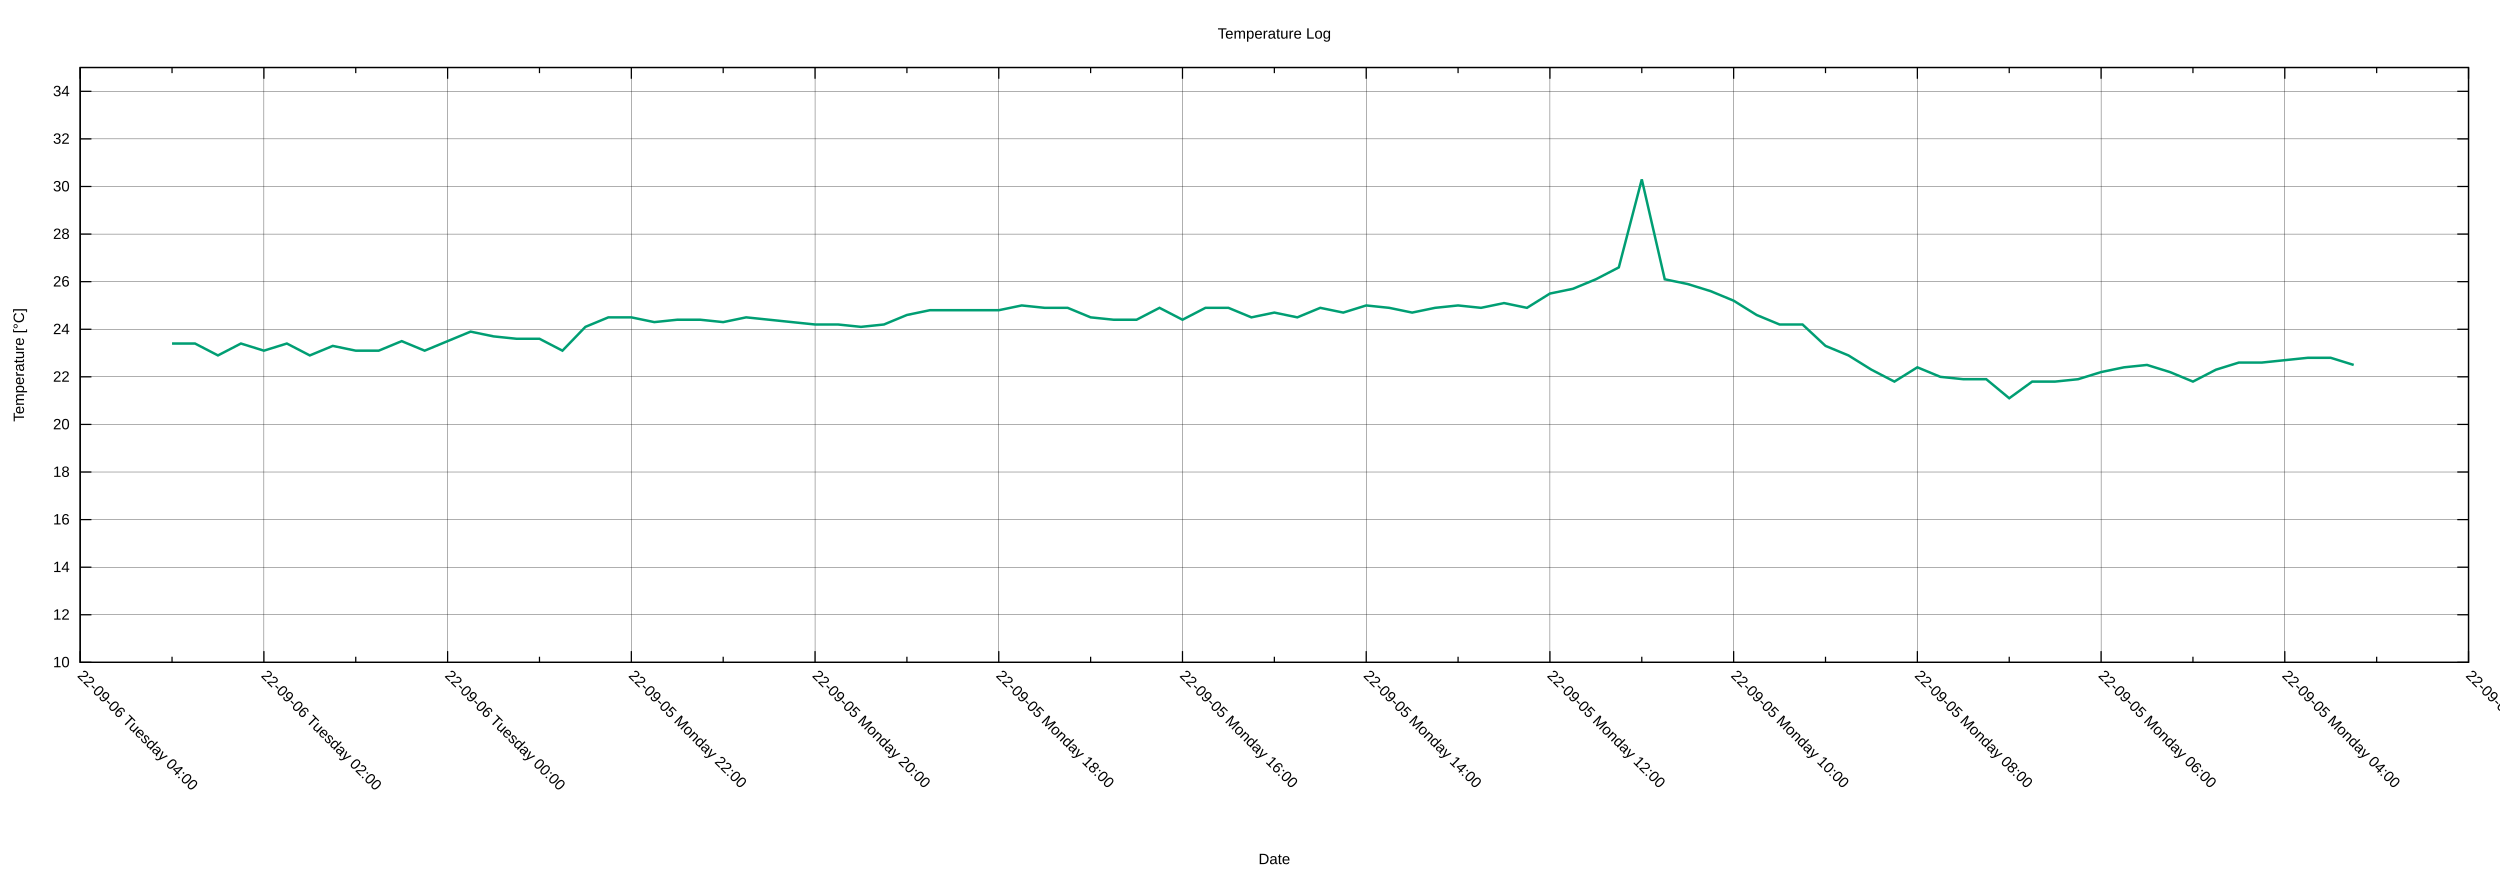
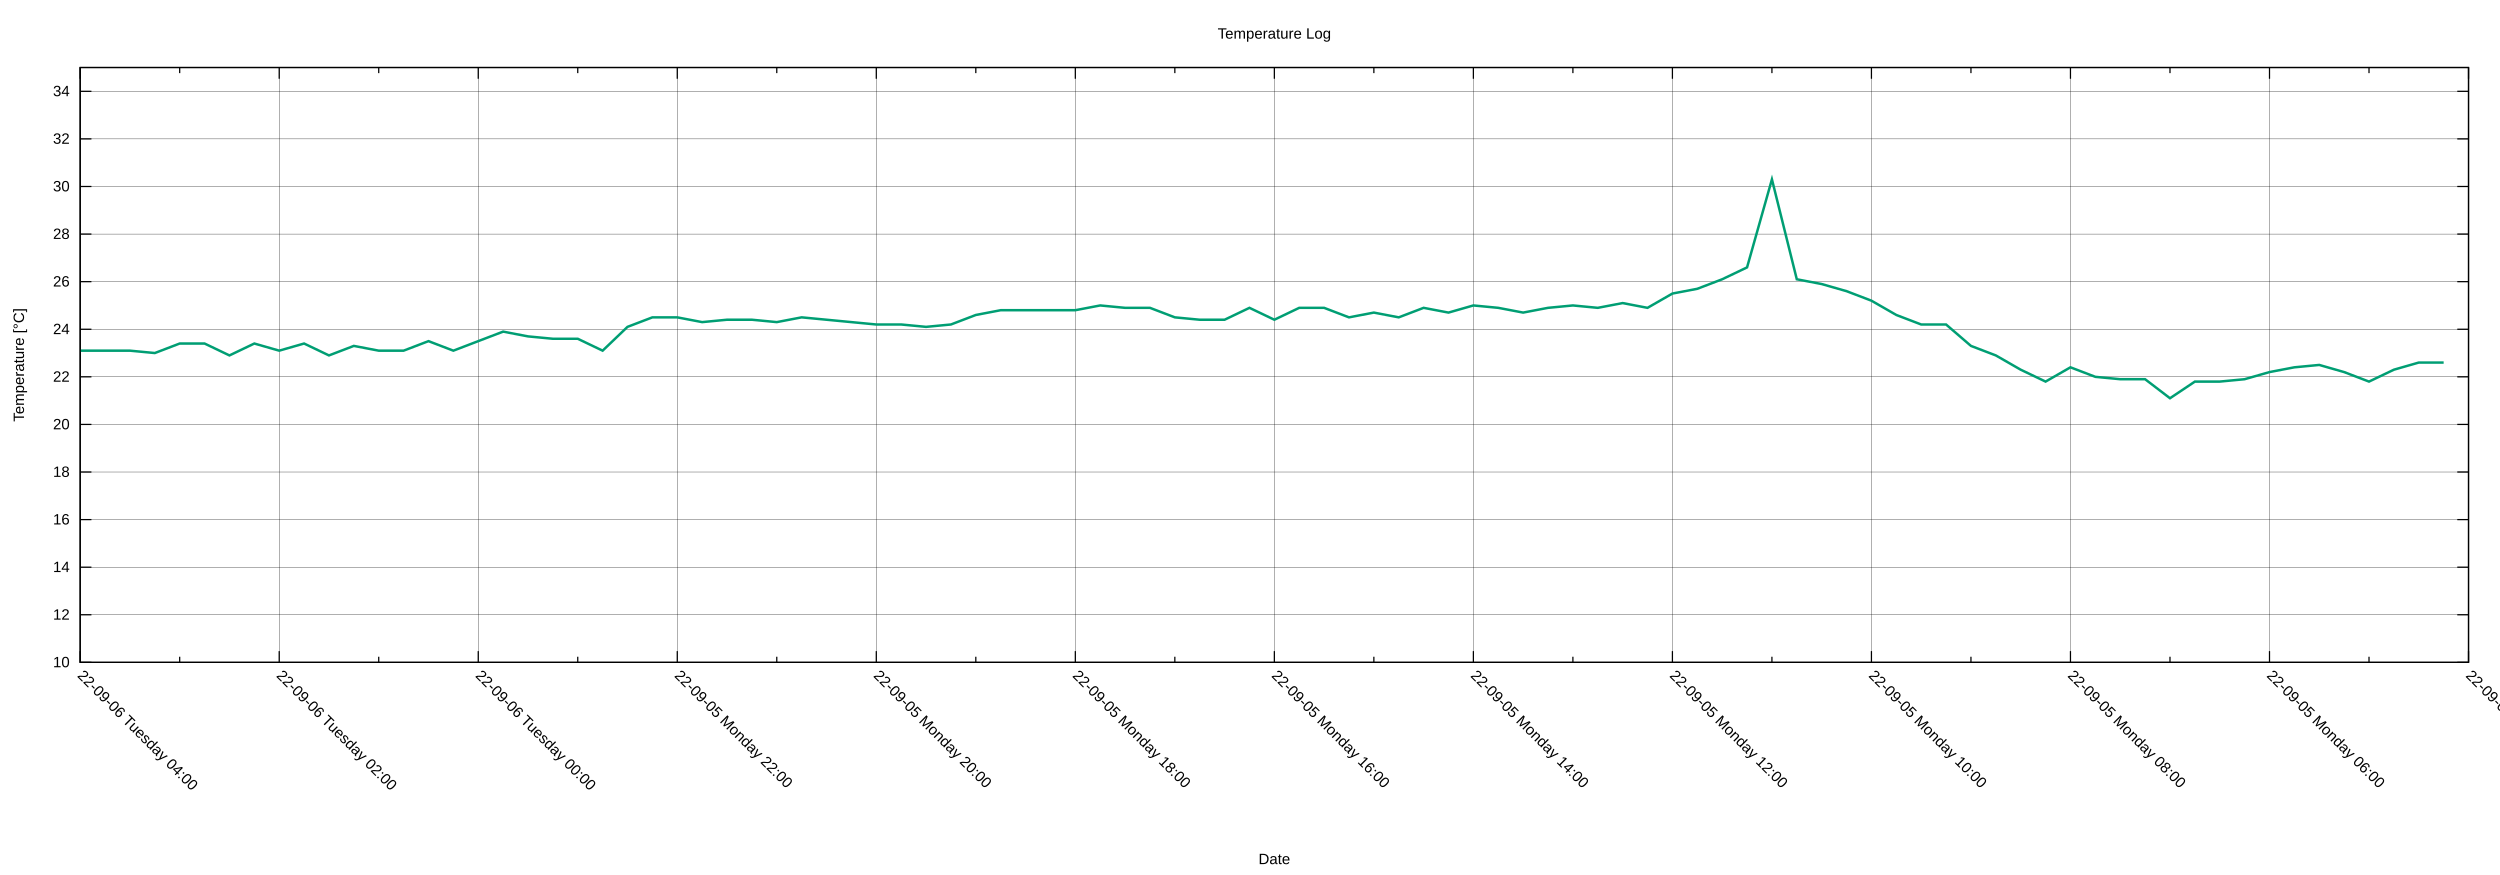
<svg xmlns="http://www.w3.org/2000/svg" xmlns:xlink="http://www.w3.org/1999/xlink" width="2000" height="700" viewBox="0 0 2000 700">
  <g id="gnuplot_canvas">
    <rect x="0" y="0" width="2000" height="700" fill="none" />
    <defs>
      <circle id="gpDot" r="0.5" stroke-width="0.5" stroke="currentColor" />
      <path id="gpPt0" stroke-width="0.222" stroke="currentColor" d="M-1,0 h2 M0,-1 v2" />
      <path id="gpPt1" stroke-width="0.222" stroke="currentColor" d="M-1,-1 L1,1 M1,-1 L-1,1" />
      <path id="gpPt2" stroke-width="0.222" stroke="currentColor" d="M-1,0 L1,0 M0,-1 L0,1 M-1,-1 L1,1 M-1,1 L1,-1" />
      <rect id="gpPt3" stroke-width="0.222" stroke="currentColor" x="-1" y="-1" width="2" height="2" />
      <rect id="gpPt4" stroke-width="0.222" stroke="currentColor" fill="currentColor" x="-1" y="-1" width="2" height="2" />
      <circle id="gpPt5" stroke-width="0.222" stroke="currentColor" cx="0" cy="0" r="1" />
      <use xlink:href="#gpPt5" id="gpPt6" fill="currentColor" stroke="none" />
      <path id="gpPt7" stroke-width="0.222" stroke="currentColor" d="M0,-1.33 L-1.33,0.67 L1.33,0.67 z" />
      <use xlink:href="#gpPt7" id="gpPt8" fill="currentColor" stroke="none" />
      <use xlink:href="#gpPt7" id="gpPt9" stroke="currentColor" transform="rotate(180)" />
      <use xlink:href="#gpPt9" id="gpPt10" fill="currentColor" stroke="none" />
      <use xlink:href="#gpPt3" id="gpPt11" stroke="currentColor" transform="rotate(45)" />
      <use xlink:href="#gpPt11" id="gpPt12" fill="currentColor" stroke="none" />
      <path id="gpPt13" stroke-width="0.222" stroke="currentColor" d="M0,1.330 L1.265,0.411 L0.782,-1.067 L-0.782,-1.076 L-1.265,0.411 z" />
      <use xlink:href="#gpPt13" id="gpPt14" fill="currentColor" stroke="none" />
      <filter id="textbox" filterUnits="objectBoundingBox" x="0" y="0" height="1" width="1">
        <feFlood flood-color="white" flood-opacity="1" result="bgnd" />
        <feComposite in="SourceGraphic" in2="bgnd" operator="atop" />
      </filter>
      <filter id="greybox" filterUnits="objectBoundingBox" x="0" y="0" height="1" width="1">
        <feFlood flood-color="lightgrey" flood-opacity="1" result="grey" />
        <feComposite in="SourceGraphic" in2="grey" operator="atop" />
      </filter>
    </defs>
    <g fill="none" color="white" stroke="currentColor" stroke-width="1.00" stroke-linecap="butt" stroke-linejoin="miter">
</g>
    <g fill="none" color="black" stroke="currentColor" stroke-width="1.00" stroke-linecap="butt" stroke-linejoin="miter">
</g>
    <g fill="none" color="black" stroke="black" stroke-width="0.25" stroke-linecap="butt" stroke-linejoin="miter">
</g>
    <g fill="none" color="black" stroke="currentColor" stroke-width="0.25" stroke-linecap="butt" stroke-linejoin="miter">
      <path stroke="black" class="gridline" d="M64.14,529.89 L1974.82,529.89  " />
    </g>
    <g fill="none" color="black" stroke="black" stroke-width="1.00" stroke-linecap="butt" stroke-linejoin="miter">
</g>
    <g fill="none" color="black" stroke="currentColor" stroke-width="1.00" stroke-linecap="butt" stroke-linejoin="miter">
      <path stroke="black" d="M64.14,529.89 L73.14,529.89 M1974.82,529.89 L1965.82,529.89  " />
      <g transform="translate(55.75,533.79)" stroke="none" fill="black" font-family="Arial" font-size="12.00" text-anchor="end">
        <text>
          <tspan font-family="Arial"> 10</tspan>
        </text>
      </g>
    </g>
    <g fill="none" color="black" stroke="currentColor" stroke-width="1.00" stroke-linecap="butt" stroke-linejoin="miter">
</g>
    <g fill="none" color="black" stroke="black" stroke-width="0.25" stroke-linecap="butt" stroke-linejoin="miter">
</g>
    <g fill="none" color="black" stroke="currentColor" stroke-width="0.25" stroke-linecap="butt" stroke-linejoin="miter">
      <path stroke="black" class="gridline" d="M64.14,491.82 L1974.82,491.82  " />
    </g>
    <g fill="none" color="black" stroke="black" stroke-width="1.00" stroke-linecap="butt" stroke-linejoin="miter">
</g>
    <g fill="none" color="black" stroke="currentColor" stroke-width="1.00" stroke-linecap="butt" stroke-linejoin="miter">
      <path stroke="black" d="M64.14,491.82 L73.14,491.82 M1974.82,491.82 L1965.82,491.82  " />
      <g transform="translate(55.75,495.72)" stroke="none" fill="black" font-family="Arial" font-size="12.00" text-anchor="end">
        <text>
          <tspan font-family="Arial"> 12</tspan>
        </text>
      </g>
    </g>
    <g fill="none" color="black" stroke="currentColor" stroke-width="1.00" stroke-linecap="butt" stroke-linejoin="miter">
</g>
    <g fill="none" color="black" stroke="black" stroke-width="0.25" stroke-linecap="butt" stroke-linejoin="miter">
</g>
    <g fill="none" color="black" stroke="currentColor" stroke-width="0.25" stroke-linecap="butt" stroke-linejoin="miter">
      <path stroke="black" class="gridline" d="M64.14,453.75 L1974.82,453.75  " />
    </g>
    <g fill="none" color="black" stroke="black" stroke-width="1.00" stroke-linecap="butt" stroke-linejoin="miter">
</g>
    <g fill="none" color="black" stroke="currentColor" stroke-width="1.00" stroke-linecap="butt" stroke-linejoin="miter">
      <path stroke="black" d="M64.14,453.75 L73.14,453.75 M1974.82,453.75 L1965.82,453.75  " />
      <g transform="translate(55.75,457.65)" stroke="none" fill="black" font-family="Arial" font-size="12.00" text-anchor="end">
        <text>
          <tspan font-family="Arial"> 14</tspan>
        </text>
      </g>
    </g>
    <g fill="none" color="black" stroke="currentColor" stroke-width="1.00" stroke-linecap="butt" stroke-linejoin="miter">
</g>
    <g fill="none" color="black" stroke="black" stroke-width="0.25" stroke-linecap="butt" stroke-linejoin="miter">
</g>
    <g fill="none" color="black" stroke="currentColor" stroke-width="0.25" stroke-linecap="butt" stroke-linejoin="miter">
      <path stroke="black" class="gridline" d="M64.14,415.68 L1974.82,415.68  " />
    </g>
    <g fill="none" color="black" stroke="black" stroke-width="1.00" stroke-linecap="butt" stroke-linejoin="miter">
</g>
    <g fill="none" color="black" stroke="currentColor" stroke-width="1.00" stroke-linecap="butt" stroke-linejoin="miter">
      <path stroke="black" d="M64.14,415.68 L73.14,415.68 M1974.82,415.68 L1965.82,415.68  " />
      <g transform="translate(55.75,419.58)" stroke="none" fill="black" font-family="Arial" font-size="12.00" text-anchor="end">
        <text>
          <tspan font-family="Arial"> 16</tspan>
        </text>
      </g>
    </g>
    <g fill="none" color="black" stroke="currentColor" stroke-width="1.00" stroke-linecap="butt" stroke-linejoin="miter">
</g>
    <g fill="none" color="black" stroke="black" stroke-width="0.25" stroke-linecap="butt" stroke-linejoin="miter">
</g>
    <g fill="none" color="black" stroke="currentColor" stroke-width="0.25" stroke-linecap="butt" stroke-linejoin="miter">
      <path stroke="black" class="gridline" d="M64.14,377.61 L1974.82,377.61  " />
    </g>
    <g fill="none" color="black" stroke="black" stroke-width="1.00" stroke-linecap="butt" stroke-linejoin="miter">
</g>
    <g fill="none" color="black" stroke="currentColor" stroke-width="1.00" stroke-linecap="butt" stroke-linejoin="miter">
      <path stroke="black" d="M64.14,377.61 L73.14,377.61 M1974.82,377.61 L1965.82,377.61  " />
      <g transform="translate(55.75,381.51)" stroke="none" fill="black" font-family="Arial" font-size="12.00" text-anchor="end">
        <text>
          <tspan font-family="Arial"> 18</tspan>
        </text>
      </g>
    </g>
    <g fill="none" color="black" stroke="currentColor" stroke-width="1.00" stroke-linecap="butt" stroke-linejoin="miter">
</g>
    <g fill="none" color="black" stroke="black" stroke-width="0.25" stroke-linecap="butt" stroke-linejoin="miter">
</g>
    <g fill="none" color="black" stroke="currentColor" stroke-width="0.25" stroke-linecap="butt" stroke-linejoin="miter">
      <path stroke="black" class="gridline" d="M64.14,339.54 L1974.82,339.54  " />
    </g>
    <g fill="none" color="black" stroke="black" stroke-width="1.00" stroke-linecap="butt" stroke-linejoin="miter">
</g>
    <g fill="none" color="black" stroke="currentColor" stroke-width="1.00" stroke-linecap="butt" stroke-linejoin="miter">
      <path stroke="black" d="M64.14,339.54 L73.14,339.54 M1974.82,339.54 L1965.82,339.54  " />
      <g transform="translate(55.75,343.44)" stroke="none" fill="black" font-family="Arial" font-size="12.00" text-anchor="end">
        <text>
          <tspan font-family="Arial"> 20</tspan>
        </text>
      </g>
    </g>
    <g fill="none" color="black" stroke="currentColor" stroke-width="1.00" stroke-linecap="butt" stroke-linejoin="miter">
</g>
    <g fill="none" color="black" stroke="black" stroke-width="0.25" stroke-linecap="butt" stroke-linejoin="miter">
</g>
    <g fill="none" color="black" stroke="currentColor" stroke-width="0.25" stroke-linecap="butt" stroke-linejoin="miter">
      <path stroke="black" class="gridline" d="M64.14,301.47 L1974.82,301.47  " />
    </g>
    <g fill="none" color="black" stroke="black" stroke-width="1.00" stroke-linecap="butt" stroke-linejoin="miter">
</g>
    <g fill="none" color="black" stroke="currentColor" stroke-width="1.00" stroke-linecap="butt" stroke-linejoin="miter">
      <path stroke="black" d="M64.14,301.47 L73.14,301.47 M1974.82,301.47 L1965.82,301.47  " />
      <g transform="translate(55.75,305.37)" stroke="none" fill="black" font-family="Arial" font-size="12.00" text-anchor="end">
        <text>
          <tspan font-family="Arial"> 22</tspan>
        </text>
      </g>
    </g>
    <g fill="none" color="black" stroke="currentColor" stroke-width="1.00" stroke-linecap="butt" stroke-linejoin="miter">
</g>
    <g fill="none" color="black" stroke="black" stroke-width="0.25" stroke-linecap="butt" stroke-linejoin="miter">
</g>
    <g fill="none" color="black" stroke="currentColor" stroke-width="0.25" stroke-linecap="butt" stroke-linejoin="miter">
      <path stroke="black" class="gridline" d="M64.14,263.40 L1974.82,263.40  " />
    </g>
    <g fill="none" color="black" stroke="black" stroke-width="1.00" stroke-linecap="butt" stroke-linejoin="miter">
</g>
    <g fill="none" color="black" stroke="currentColor" stroke-width="1.00" stroke-linecap="butt" stroke-linejoin="miter">
      <path stroke="black" d="M64.14,263.40 L73.14,263.40 M1974.82,263.40 L1965.82,263.40  " />
      <g transform="translate(55.75,267.30)" stroke="none" fill="black" font-family="Arial" font-size="12.00" text-anchor="end">
        <text>
          <tspan font-family="Arial"> 24</tspan>
        </text>
      </g>
    </g>
    <g fill="none" color="black" stroke="currentColor" stroke-width="1.00" stroke-linecap="butt" stroke-linejoin="miter">
</g>
    <g fill="none" color="black" stroke="black" stroke-width="0.25" stroke-linecap="butt" stroke-linejoin="miter">
</g>
    <g fill="none" color="black" stroke="currentColor" stroke-width="0.25" stroke-linecap="butt" stroke-linejoin="miter">
      <path stroke="black" class="gridline" d="M64.14,225.33 L1974.82,225.33  " />
    </g>
    <g fill="none" color="black" stroke="black" stroke-width="1.00" stroke-linecap="butt" stroke-linejoin="miter">
</g>
    <g fill="none" color="black" stroke="currentColor" stroke-width="1.00" stroke-linecap="butt" stroke-linejoin="miter">
      <path stroke="black" d="M64.14,225.33 L73.14,225.33 M1974.82,225.33 L1965.82,225.33  " />
      <g transform="translate(55.75,229.23)" stroke="none" fill="black" font-family="Arial" font-size="12.00" text-anchor="end">
        <text>
          <tspan font-family="Arial"> 26</tspan>
        </text>
      </g>
    </g>
    <g fill="none" color="black" stroke="currentColor" stroke-width="1.00" stroke-linecap="butt" stroke-linejoin="miter">
</g>
    <g fill="none" color="black" stroke="black" stroke-width="0.25" stroke-linecap="butt" stroke-linejoin="miter">
</g>
    <g fill="none" color="black" stroke="currentColor" stroke-width="0.25" stroke-linecap="butt" stroke-linejoin="miter">
      <path stroke="black" class="gridline" d="M64.14,187.26 L1974.82,187.26  " />
    </g>
    <g fill="none" color="black" stroke="black" stroke-width="1.00" stroke-linecap="butt" stroke-linejoin="miter">
</g>
    <g fill="none" color="black" stroke="currentColor" stroke-width="1.00" stroke-linecap="butt" stroke-linejoin="miter">
      <path stroke="black" d="M64.14,187.26 L73.14,187.26 M1974.82,187.26 L1965.82,187.26  " />
      <g transform="translate(55.75,191.16)" stroke="none" fill="black" font-family="Arial" font-size="12.00" text-anchor="end">
        <text>
          <tspan font-family="Arial"> 28</tspan>
        </text>
      </g>
    </g>
    <g fill="none" color="black" stroke="currentColor" stroke-width="1.00" stroke-linecap="butt" stroke-linejoin="miter">
</g>
    <g fill="none" color="black" stroke="black" stroke-width="0.25" stroke-linecap="butt" stroke-linejoin="miter">
</g>
    <g fill="none" color="black" stroke="currentColor" stroke-width="0.25" stroke-linecap="butt" stroke-linejoin="miter">
      <path stroke="black" class="gridline" d="M64.14,149.19 L1974.82,149.19  " />
    </g>
    <g fill="none" color="black" stroke="black" stroke-width="1.00" stroke-linecap="butt" stroke-linejoin="miter">
</g>
    <g fill="none" color="black" stroke="currentColor" stroke-width="1.00" stroke-linecap="butt" stroke-linejoin="miter">
      <path stroke="black" d="M64.14,149.19 L73.14,149.19 M1974.82,149.19 L1965.82,149.19  " />
      <g transform="translate(55.75,153.09)" stroke="none" fill="black" font-family="Arial" font-size="12.00" text-anchor="end">
        <text>
          <tspan font-family="Arial"> 30</tspan>
        </text>
      </g>
    </g>
    <g fill="none" color="black" stroke="currentColor" stroke-width="1.00" stroke-linecap="butt" stroke-linejoin="miter">
</g>
    <g fill="none" color="black" stroke="black" stroke-width="0.25" stroke-linecap="butt" stroke-linejoin="miter">
</g>
    <g fill="none" color="black" stroke="currentColor" stroke-width="0.25" stroke-linecap="butt" stroke-linejoin="miter">
      <path stroke="black" class="gridline" d="M64.14,111.12 L1974.82,111.12  " />
    </g>
    <g fill="none" color="black" stroke="black" stroke-width="1.00" stroke-linecap="butt" stroke-linejoin="miter">
</g>
    <g fill="none" color="black" stroke="currentColor" stroke-width="1.00" stroke-linecap="butt" stroke-linejoin="miter">
      <path stroke="black" d="M64.14,111.12 L73.14,111.12 M1974.82,111.12 L1965.82,111.12  " />
      <g transform="translate(55.75,115.02)" stroke="none" fill="black" font-family="Arial" font-size="12.00" text-anchor="end">
        <text>
          <tspan font-family="Arial"> 32</tspan>
        </text>
      </g>
    </g>
    <g fill="none" color="black" stroke="currentColor" stroke-width="1.00" stroke-linecap="butt" stroke-linejoin="miter">
</g>
    <g fill="none" color="black" stroke="black" stroke-width="0.25" stroke-linecap="butt" stroke-linejoin="miter">
</g>
    <g fill="none" color="black" stroke="currentColor" stroke-width="0.25" stroke-linecap="butt" stroke-linejoin="miter">
      <path stroke="black" class="gridline" d="M64.14,73.05 L1974.82,73.05  " />
    </g>
    <g fill="none" color="black" stroke="black" stroke-width="1.00" stroke-linecap="butt" stroke-linejoin="miter">
</g>
    <g fill="none" color="black" stroke="currentColor" stroke-width="1.00" stroke-linecap="butt" stroke-linejoin="miter">
      <path stroke="black" d="M64.14,73.05 L73.14,73.05 M1974.82,73.05 L1965.82,73.05  " />
      <g transform="translate(55.75,76.95)" stroke="none" fill="black" font-family="Arial" font-size="12.00" text-anchor="end">
        <text>
          <tspan font-family="Arial"> 34</tspan>
        </text>
      </g>
    </g>
    <g fill="none" color="black" stroke="currentColor" stroke-width="1.00" stroke-linecap="butt" stroke-linejoin="miter">
</g>
    <g fill="none" color="black" stroke="black" stroke-width="0.25" stroke-linecap="butt" stroke-linejoin="miter">
</g>
    <g fill="none" color="black" stroke="currentColor" stroke-width="0.25" stroke-linecap="butt" stroke-linejoin="miter">
      <path stroke="black" class="gridline" d="M1974.82,529.89 L1974.82,54.01  " />
    </g>
    <g fill="none" color="black" stroke="black" stroke-width="1.00" stroke-linecap="butt" stroke-linejoin="miter">
</g>
    <g fill="none" color="black" stroke="currentColor" stroke-width="1.00" stroke-linecap="butt" stroke-linejoin="miter">
      <path stroke="black" d="M1974.82,529.89 L1974.82,520.89 M1974.82,54.01 L1974.82,63.01  " />
      <g transform="translate(1972.06,541.04) rotate(45)" stroke="none" fill="black" font-family="Arial" font-size="12.00" text-anchor="start">
        <text>
-           <tspan font-family="Arial">22-09-05 Monday 02:00</tspan>
-         </text>
-       </g>
-     </g>
-     <g fill="none" color="black" stroke="currentColor" stroke-width="1.00" stroke-linecap="butt" stroke-linejoin="miter">
-       <path stroke="black" d="M1901.33,529.89 L1901.33,525.39 M1901.33,54.01 L1901.33,58.51  " />
-     </g>
-     <g fill="none" color="black" stroke="black" stroke-width="0.25" stroke-linecap="butt" stroke-linejoin="miter">
- </g>
-     <g fill="none" color="black" stroke="currentColor" stroke-width="0.25" stroke-linecap="butt" stroke-linejoin="miter">
-       <path stroke="black" class="gridline" d="M1827.84,529.89 L1827.84,54.01  " />
-     </g>
-     <g fill="none" color="black" stroke="black" stroke-width="1.00" stroke-linecap="butt" stroke-linejoin="miter">
- </g>
-     <g fill="none" color="black" stroke="currentColor" stroke-width="1.00" stroke-linecap="butt" stroke-linejoin="miter">
-       <path stroke="black" d="M1827.84,529.89 L1827.84,520.89 M1827.84,54.01 L1827.84,63.01  " />
-       <g transform="translate(1825.08,541.04) rotate(45)" stroke="none" fill="black" font-family="Arial" font-size="12.00" text-anchor="start">
-         <text>
          <tspan font-family="Arial">22-09-05 Monday 04:00</tspan>
        </text>
      </g>
    </g>
    <g fill="none" color="black" stroke="currentColor" stroke-width="1.00" stroke-linecap="butt" stroke-linejoin="miter">
-       <path stroke="black" d="M1754.36,529.89 L1754.36,525.39 M1754.36,54.01 L1754.36,58.51  " />
-     </g>
-     <g fill="none" color="black" stroke="black" stroke-width="0.25" stroke-linecap="butt" stroke-linejoin="miter">
- </g>
-     <g fill="none" color="black" stroke="currentColor" stroke-width="0.25" stroke-linecap="butt" stroke-linejoin="miter">
-       <path stroke="black" class="gridline" d="M1680.87,529.89 L1680.87,54.01  " />
-     </g>
-     <g fill="none" color="black" stroke="black" stroke-width="1.00" stroke-linecap="butt" stroke-linejoin="miter">
- </g>
-     <g fill="none" color="black" stroke="currentColor" stroke-width="1.00" stroke-linecap="butt" stroke-linejoin="miter">
-       <path stroke="black" d="M1680.87,529.89 L1680.87,520.89 M1680.87,54.01 L1680.87,63.01  " />
-       <g transform="translate(1678.11,541.04) rotate(45)" stroke="none" fill="black" font-family="Arial" font-size="12.00" text-anchor="start">
+       <path stroke="black" d="M1895.21,529.89 L1895.21,525.39 M1895.21,54.01 L1895.21,58.51  " />
+     </g>
+     <g fill="none" color="black" stroke="black" stroke-width="0.25" stroke-linecap="butt" stroke-linejoin="miter">
+ </g>
+     <g fill="none" color="black" stroke="currentColor" stroke-width="0.25" stroke-linecap="butt" stroke-linejoin="miter">
+       <path stroke="black" class="gridline" d="M1815.60,529.89 L1815.60,54.01  " />
+     </g>
+     <g fill="none" color="black" stroke="black" stroke-width="1.00" stroke-linecap="butt" stroke-linejoin="miter">
+ </g>
+     <g fill="none" color="black" stroke="currentColor" stroke-width="1.00" stroke-linecap="butt" stroke-linejoin="miter">
+       <path stroke="black" d="M1815.60,529.89 L1815.60,520.89 M1815.60,54.01 L1815.60,63.01  " />
+       <g transform="translate(1812.84,541.04) rotate(45)" stroke="none" fill="black" font-family="Arial" font-size="12.00" text-anchor="start">
        <text>
          <tspan font-family="Arial">22-09-05 Monday 06:00</tspan>
        </text>
      </g>
    </g>
    <g fill="none" color="black" stroke="currentColor" stroke-width="1.00" stroke-linecap="butt" stroke-linejoin="miter">
-       <path stroke="black" d="M1607.38,529.89 L1607.38,525.39 M1607.38,54.01 L1607.38,58.51  " />
-     </g>
-     <g fill="none" color="black" stroke="black" stroke-width="0.25" stroke-linecap="butt" stroke-linejoin="miter">
- </g>
-     <g fill="none" color="black" stroke="currentColor" stroke-width="0.25" stroke-linecap="butt" stroke-linejoin="miter">
-       <path stroke="black" class="gridline" d="M1533.89,529.89 L1533.89,54.01  " />
-     </g>
-     <g fill="none" color="black" stroke="black" stroke-width="1.00" stroke-linecap="butt" stroke-linejoin="miter">
- </g>
-     <g fill="none" color="black" stroke="currentColor" stroke-width="1.00" stroke-linecap="butt" stroke-linejoin="miter">
-       <path stroke="black" d="M1533.89,529.89 L1533.89,520.89 M1533.89,54.01 L1533.89,63.01  " />
-       <g transform="translate(1531.13,541.04) rotate(45)" stroke="none" fill="black" font-family="Arial" font-size="12.00" text-anchor="start">
+       <path stroke="black" d="M1735.99,529.89 L1735.99,525.39 M1735.99,54.01 L1735.99,58.51  " />
+     </g>
+     <g fill="none" color="black" stroke="black" stroke-width="0.25" stroke-linecap="butt" stroke-linejoin="miter">
+ </g>
+     <g fill="none" color="black" stroke="currentColor" stroke-width="0.25" stroke-linecap="butt" stroke-linejoin="miter">
+       <path stroke="black" class="gridline" d="M1656.37,529.89 L1656.37,54.01  " />
+     </g>
+     <g fill="none" color="black" stroke="black" stroke-width="1.00" stroke-linecap="butt" stroke-linejoin="miter">
+ </g>
+     <g fill="none" color="black" stroke="currentColor" stroke-width="1.00" stroke-linecap="butt" stroke-linejoin="miter">
+       <path stroke="black" d="M1656.37,529.89 L1656.37,520.89 M1656.37,54.01 L1656.37,63.01  " />
+       <g transform="translate(1653.61,541.04) rotate(45)" stroke="none" fill="black" font-family="Arial" font-size="12.00" text-anchor="start">
        <text>
          <tspan font-family="Arial">22-09-05 Monday 08:00</tspan>
        </text>
      </g>
    </g>
    <g fill="none" color="black" stroke="currentColor" stroke-width="1.00" stroke-linecap="butt" stroke-linejoin="miter">
-       <path stroke="black" d="M1460.41,529.89 L1460.41,525.39 M1460.41,54.01 L1460.41,58.51  " />
-     </g>
-     <g fill="none" color="black" stroke="black" stroke-width="0.25" stroke-linecap="butt" stroke-linejoin="miter">
- </g>
-     <g fill="none" color="black" stroke="currentColor" stroke-width="0.25" stroke-linecap="butt" stroke-linejoin="miter">
-       <path stroke="black" class="gridline" d="M1386.92,529.89 L1386.92,54.01  " />
-     </g>
-     <g fill="none" color="black" stroke="black" stroke-width="1.00" stroke-linecap="butt" stroke-linejoin="miter">
- </g>
-     <g fill="none" color="black" stroke="currentColor" stroke-width="1.00" stroke-linecap="butt" stroke-linejoin="miter">
-       <path stroke="black" d="M1386.92,529.89 L1386.92,520.89 M1386.92,54.01 L1386.92,63.01  " />
-       <g transform="translate(1384.16,541.04) rotate(45)" stroke="none" fill="black" font-family="Arial" font-size="12.00" text-anchor="start">
+       <path stroke="black" d="M1576.76,529.89 L1576.76,525.39 M1576.76,54.01 L1576.76,58.51  " />
+     </g>
+     <g fill="none" color="black" stroke="black" stroke-width="0.25" stroke-linecap="butt" stroke-linejoin="miter">
+ </g>
+     <g fill="none" color="black" stroke="currentColor" stroke-width="0.25" stroke-linecap="butt" stroke-linejoin="miter">
+       <path stroke="black" class="gridline" d="M1497.15,529.89 L1497.15,54.01  " />
+     </g>
+     <g fill="none" color="black" stroke="black" stroke-width="1.00" stroke-linecap="butt" stroke-linejoin="miter">
+ </g>
+     <g fill="none" color="black" stroke="currentColor" stroke-width="1.00" stroke-linecap="butt" stroke-linejoin="miter">
+       <path stroke="black" d="M1497.15,529.89 L1497.15,520.89 M1497.15,54.01 L1497.15,63.01  " />
+       <g transform="translate(1494.39,541.04) rotate(45)" stroke="none" fill="black" font-family="Arial" font-size="12.00" text-anchor="start">
        <text>
          <tspan font-family="Arial">22-09-05 Monday 10:00</tspan>
        </text>
      </g>
    </g>
    <g fill="none" color="black" stroke="currentColor" stroke-width="1.00" stroke-linecap="butt" stroke-linejoin="miter">
-       <path stroke="black" d="M1313.43,529.89 L1313.43,525.39 M1313.43,54.01 L1313.43,58.51  " />
-     </g>
-     <g fill="none" color="black" stroke="black" stroke-width="0.25" stroke-linecap="butt" stroke-linejoin="miter">
- </g>
-     <g fill="none" color="black" stroke="currentColor" stroke-width="0.25" stroke-linecap="butt" stroke-linejoin="miter">
-       <path stroke="black" class="gridline" d="M1239.94,529.89 L1239.94,54.01  " />
-     </g>
-     <g fill="none" color="black" stroke="black" stroke-width="1.00" stroke-linecap="butt" stroke-linejoin="miter">
- </g>
-     <g fill="none" color="black" stroke="currentColor" stroke-width="1.00" stroke-linecap="butt" stroke-linejoin="miter">
-       <path stroke="black" d="M1239.94,529.89 L1239.94,520.89 M1239.94,54.01 L1239.94,63.01  " />
-       <g transform="translate(1237.18,541.04) rotate(45)" stroke="none" fill="black" font-family="Arial" font-size="12.00" text-anchor="start">
+       <path stroke="black" d="M1417.54,529.89 L1417.54,525.39 M1417.54,54.01 L1417.54,58.51  " />
+     </g>
+     <g fill="none" color="black" stroke="black" stroke-width="0.25" stroke-linecap="butt" stroke-linejoin="miter">
+ </g>
+     <g fill="none" color="black" stroke="currentColor" stroke-width="0.25" stroke-linecap="butt" stroke-linejoin="miter">
+       <path stroke="black" class="gridline" d="M1337.93,529.89 L1337.93,54.01  " />
+     </g>
+     <g fill="none" color="black" stroke="black" stroke-width="1.00" stroke-linecap="butt" stroke-linejoin="miter">
+ </g>
+     <g fill="none" color="black" stroke="currentColor" stroke-width="1.00" stroke-linecap="butt" stroke-linejoin="miter">
+       <path stroke="black" d="M1337.93,529.89 L1337.93,520.89 M1337.93,54.01 L1337.93,63.01  " />
+       <g transform="translate(1335.17,541.04) rotate(45)" stroke="none" fill="black" font-family="Arial" font-size="12.00" text-anchor="start">
        <text>
          <tspan font-family="Arial">22-09-05 Monday 12:00</tspan>
        </text>
      </g>
    </g>
    <g fill="none" color="black" stroke="currentColor" stroke-width="1.00" stroke-linecap="butt" stroke-linejoin="miter">
-       <path stroke="black" d="M1166.46,529.89 L1166.46,525.39 M1166.46,54.01 L1166.46,58.51  " />
-     </g>
-     <g fill="none" color="black" stroke="black" stroke-width="0.25" stroke-linecap="butt" stroke-linejoin="miter">
- </g>
-     <g fill="none" color="black" stroke="currentColor" stroke-width="0.25" stroke-linecap="butt" stroke-linejoin="miter">
-       <path stroke="black" class="gridline" d="M1092.97,529.89 L1092.97,54.01  " />
-     </g>
-     <g fill="none" color="black" stroke="black" stroke-width="1.00" stroke-linecap="butt" stroke-linejoin="miter">
- </g>
-     <g fill="none" color="black" stroke="currentColor" stroke-width="1.00" stroke-linecap="butt" stroke-linejoin="miter">
-       <path stroke="black" d="M1092.97,529.89 L1092.97,520.89 M1092.97,54.01 L1092.97,63.01  " />
-       <g transform="translate(1090.21,541.04) rotate(45)" stroke="none" fill="black" font-family="Arial" font-size="12.00" text-anchor="start">
+       <path stroke="black" d="M1258.32,529.89 L1258.32,525.39 M1258.32,54.01 L1258.32,58.51  " />
+     </g>
+     <g fill="none" color="black" stroke="black" stroke-width="0.25" stroke-linecap="butt" stroke-linejoin="miter">
+ </g>
+     <g fill="none" color="black" stroke="currentColor" stroke-width="0.25" stroke-linecap="butt" stroke-linejoin="miter">
+       <path stroke="black" class="gridline" d="M1178.70,529.89 L1178.70,54.01  " />
+     </g>
+     <g fill="none" color="black" stroke="black" stroke-width="1.00" stroke-linecap="butt" stroke-linejoin="miter">
+ </g>
+     <g fill="none" color="black" stroke="currentColor" stroke-width="1.00" stroke-linecap="butt" stroke-linejoin="miter">
+       <path stroke="black" d="M1178.70,529.89 L1178.70,520.89 M1178.70,54.01 L1178.70,63.01  " />
+       <g transform="translate(1175.94,541.04) rotate(45)" stroke="none" fill="black" font-family="Arial" font-size="12.00" text-anchor="start">
        <text>
          <tspan font-family="Arial">22-09-05 Monday 14:00</tspan>
        </text>
      </g>
    </g>
    <g fill="none" color="black" stroke="currentColor" stroke-width="1.00" stroke-linecap="butt" stroke-linejoin="miter">
-       <path stroke="black" d="M1019.48,529.89 L1019.48,525.39 M1019.48,54.01 L1019.48,58.51  " />
-     </g>
-     <g fill="none" color="black" stroke="black" stroke-width="0.25" stroke-linecap="butt" stroke-linejoin="miter">
- </g>
-     <g fill="none" color="black" stroke="currentColor" stroke-width="0.25" stroke-linecap="butt" stroke-linejoin="miter">
-       <path stroke="black" class="gridline" d="M945.99,529.89 L945.99,54.01  " />
-     </g>
-     <g fill="none" color="black" stroke="black" stroke-width="1.00" stroke-linecap="butt" stroke-linejoin="miter">
- </g>
-     <g fill="none" color="black" stroke="currentColor" stroke-width="1.00" stroke-linecap="butt" stroke-linejoin="miter">
-       <path stroke="black" d="M945.99,529.89 L945.99,520.89 M945.99,54.01 L945.99,63.01  " />
-       <g transform="translate(943.23,541.04) rotate(45)" stroke="none" fill="black" font-family="Arial" font-size="12.00" text-anchor="start">
+       <path stroke="black" d="M1099.09,529.89 L1099.09,525.39 M1099.09,54.01 L1099.09,58.51  " />
+     </g>
+     <g fill="none" color="black" stroke="black" stroke-width="0.25" stroke-linecap="butt" stroke-linejoin="miter">
+ </g>
+     <g fill="none" color="black" stroke="currentColor" stroke-width="0.25" stroke-linecap="butt" stroke-linejoin="miter">
+       <path stroke="black" class="gridline" d="M1019.48,529.89 L1019.48,54.01  " />
+     </g>
+     <g fill="none" color="black" stroke="black" stroke-width="1.00" stroke-linecap="butt" stroke-linejoin="miter">
+ </g>
+     <g fill="none" color="black" stroke="currentColor" stroke-width="1.00" stroke-linecap="butt" stroke-linejoin="miter">
+       <path stroke="black" d="M1019.48,529.89 L1019.48,520.89 M1019.48,54.01 L1019.48,63.01  " />
+       <g transform="translate(1016.72,541.04) rotate(45)" stroke="none" fill="black" font-family="Arial" font-size="12.00" text-anchor="start">
        <text>
          <tspan font-family="Arial">22-09-05 Monday 16:00</tspan>
        </text>
      </g>
    </g>
    <g fill="none" color="black" stroke="currentColor" stroke-width="1.00" stroke-linecap="butt" stroke-linejoin="miter">
-       <path stroke="black" d="M872.50,529.89 L872.50,525.39 M872.50,54.01 L872.50,58.51  " />
-     </g>
-     <g fill="none" color="black" stroke="black" stroke-width="0.25" stroke-linecap="butt" stroke-linejoin="miter">
- </g>
-     <g fill="none" color="black" stroke="currentColor" stroke-width="0.25" stroke-linecap="butt" stroke-linejoin="miter">
-       <path stroke="black" class="gridline" d="M799.02,529.89 L799.02,54.01  " />
-     </g>
-     <g fill="none" color="black" stroke="black" stroke-width="1.00" stroke-linecap="butt" stroke-linejoin="miter">
- </g>
-     <g fill="none" color="black" stroke="currentColor" stroke-width="1.00" stroke-linecap="butt" stroke-linejoin="miter">
-       <path stroke="black" d="M799.02,529.89 L799.02,520.89 M799.02,54.01 L799.02,63.01  " />
-       <g transform="translate(796.26,541.04) rotate(45)" stroke="none" fill="black" font-family="Arial" font-size="12.00" text-anchor="start">
+       <path stroke="black" d="M939.87,529.89 L939.87,525.39 M939.87,54.01 L939.87,58.51  " />
+     </g>
+     <g fill="none" color="black" stroke="black" stroke-width="0.25" stroke-linecap="butt" stroke-linejoin="miter">
+ </g>
+     <g fill="none" color="black" stroke="currentColor" stroke-width="0.25" stroke-linecap="butt" stroke-linejoin="miter">
+       <path stroke="black" class="gridline" d="M860.26,529.89 L860.26,54.01  " />
+     </g>
+     <g fill="none" color="black" stroke="black" stroke-width="1.00" stroke-linecap="butt" stroke-linejoin="miter">
+ </g>
+     <g fill="none" color="black" stroke="currentColor" stroke-width="1.00" stroke-linecap="butt" stroke-linejoin="miter">
+       <path stroke="black" d="M860.26,529.89 L860.26,520.89 M860.26,54.01 L860.26,63.01  " />
+       <g transform="translate(857.50,541.04) rotate(45)" stroke="none" fill="black" font-family="Arial" font-size="12.00" text-anchor="start">
        <text>
          <tspan font-family="Arial">22-09-05 Monday 18:00</tspan>
        </text>
      </g>
    </g>
    <g fill="none" color="black" stroke="currentColor" stroke-width="1.00" stroke-linecap="butt" stroke-linejoin="miter">
-       <path stroke="black" d="M725.53,529.89 L725.53,525.39 M725.53,54.01 L725.53,58.51  " />
-     </g>
-     <g fill="none" color="black" stroke="black" stroke-width="0.25" stroke-linecap="butt" stroke-linejoin="miter">
- </g>
-     <g fill="none" color="black" stroke="currentColor" stroke-width="0.25" stroke-linecap="butt" stroke-linejoin="miter">
-       <path stroke="black" class="gridline" d="M652.04,529.89 L652.04,54.01  " />
-     </g>
-     <g fill="none" color="black" stroke="black" stroke-width="1.00" stroke-linecap="butt" stroke-linejoin="miter">
- </g>
-     <g fill="none" color="black" stroke="currentColor" stroke-width="1.00" stroke-linecap="butt" stroke-linejoin="miter">
-       <path stroke="black" d="M652.04,529.89 L652.04,520.89 M652.04,54.01 L652.04,63.01  " />
-       <g transform="translate(649.28,541.04) rotate(45)" stroke="none" fill="black" font-family="Arial" font-size="12.00" text-anchor="start">
+       <path stroke="black" d="M780.65,529.89 L780.65,525.39 M780.65,54.01 L780.65,58.51  " />
+     </g>
+     <g fill="none" color="black" stroke="black" stroke-width="0.25" stroke-linecap="butt" stroke-linejoin="miter">
+ </g>
+     <g fill="none" color="black" stroke="currentColor" stroke-width="0.25" stroke-linecap="butt" stroke-linejoin="miter">
+       <path stroke="black" class="gridline" d="M701.03,529.89 L701.03,54.01  " />
+     </g>
+     <g fill="none" color="black" stroke="black" stroke-width="1.00" stroke-linecap="butt" stroke-linejoin="miter">
+ </g>
+     <g fill="none" color="black" stroke="currentColor" stroke-width="1.00" stroke-linecap="butt" stroke-linejoin="miter">
+       <path stroke="black" d="M701.03,529.89 L701.03,520.89 M701.03,54.01 L701.03,63.01  " />
+       <g transform="translate(698.27,541.04) rotate(45)" stroke="none" fill="black" font-family="Arial" font-size="12.00" text-anchor="start">
        <text>
          <tspan font-family="Arial">22-09-05 Monday 20:00</tspan>
        </text>
      </g>
    </g>
    <g fill="none" color="black" stroke="currentColor" stroke-width="1.00" stroke-linecap="butt" stroke-linejoin="miter">
-       <path stroke="black" d="M578.55,529.89 L578.55,525.39 M578.55,54.01 L578.55,58.51  " />
-     </g>
-     <g fill="none" color="black" stroke="black" stroke-width="0.25" stroke-linecap="butt" stroke-linejoin="miter">
- </g>
-     <g fill="none" color="black" stroke="currentColor" stroke-width="0.25" stroke-linecap="butt" stroke-linejoin="miter">
-       <path stroke="black" class="gridline" d="M505.07,529.89 L505.07,54.01  " />
-     </g>
-     <g fill="none" color="black" stroke="black" stroke-width="1.00" stroke-linecap="butt" stroke-linejoin="miter">
- </g>
-     <g fill="none" color="black" stroke="currentColor" stroke-width="1.00" stroke-linecap="butt" stroke-linejoin="miter">
-       <path stroke="black" d="M505.07,529.89 L505.07,520.89 M505.07,54.01 L505.07,63.01  " />
-       <g transform="translate(502.31,541.04) rotate(45)" stroke="none" fill="black" font-family="Arial" font-size="12.00" text-anchor="start">
+       <path stroke="black" d="M621.42,529.89 L621.42,525.39 M621.42,54.01 L621.42,58.51  " />
+     </g>
+     <g fill="none" color="black" stroke="black" stroke-width="0.25" stroke-linecap="butt" stroke-linejoin="miter">
+ </g>
+     <g fill="none" color="black" stroke="currentColor" stroke-width="0.25" stroke-linecap="butt" stroke-linejoin="miter">
+       <path stroke="black" class="gridline" d="M541.81,529.89 L541.81,54.01  " />
+     </g>
+     <g fill="none" color="black" stroke="black" stroke-width="1.00" stroke-linecap="butt" stroke-linejoin="miter">
+ </g>
+     <g fill="none" color="black" stroke="currentColor" stroke-width="1.00" stroke-linecap="butt" stroke-linejoin="miter">
+       <path stroke="black" d="M541.81,529.89 L541.81,520.89 M541.81,54.01 L541.81,63.01  " />
+       <g transform="translate(539.05,541.04) rotate(45)" stroke="none" fill="black" font-family="Arial" font-size="12.00" text-anchor="start">
        <text>
          <tspan font-family="Arial">22-09-05 Monday 22:00</tspan>
        </text>
      </g>
    </g>
    <g fill="none" color="black" stroke="currentColor" stroke-width="1.00" stroke-linecap="butt" stroke-linejoin="miter">
-       <path stroke="black" d="M431.58,529.89 L431.58,525.39 M431.58,54.01 L431.58,58.51  " />
-     </g>
-     <g fill="none" color="black" stroke="black" stroke-width="0.25" stroke-linecap="butt" stroke-linejoin="miter">
- </g>
-     <g fill="none" color="black" stroke="currentColor" stroke-width="0.25" stroke-linecap="butt" stroke-linejoin="miter">
-       <path stroke="black" class="gridline" d="M358.09,529.89 L358.09,54.01  " />
-     </g>
-     <g fill="none" color="black" stroke="black" stroke-width="1.00" stroke-linecap="butt" stroke-linejoin="miter">
- </g>
-     <g fill="none" color="black" stroke="currentColor" stroke-width="1.00" stroke-linecap="butt" stroke-linejoin="miter">
-       <path stroke="black" d="M358.09,529.89 L358.09,520.89 M358.09,54.01 L358.09,63.01  " />
-       <g transform="translate(355.33,541.04) rotate(45)" stroke="none" fill="black" font-family="Arial" font-size="12.00" text-anchor="start">
+       <path stroke="black" d="M462.20,529.89 L462.20,525.39 M462.20,54.01 L462.20,58.51  " />
+     </g>
+     <g fill="none" color="black" stroke="black" stroke-width="0.25" stroke-linecap="butt" stroke-linejoin="miter">
+ </g>
+     <g fill="none" color="black" stroke="currentColor" stroke-width="0.25" stroke-linecap="butt" stroke-linejoin="miter">
+       <path stroke="black" class="gridline" d="M382.59,529.89 L382.59,54.01  " />
+     </g>
+     <g fill="none" color="black" stroke="black" stroke-width="1.00" stroke-linecap="butt" stroke-linejoin="miter">
+ </g>
+     <g fill="none" color="black" stroke="currentColor" stroke-width="1.00" stroke-linecap="butt" stroke-linejoin="miter">
+       <path stroke="black" d="M382.59,529.89 L382.59,520.89 M382.59,54.01 L382.59,63.01  " />
+       <g transform="translate(379.83,541.04) rotate(45)" stroke="none" fill="black" font-family="Arial" font-size="12.00" text-anchor="start">
        <text>
          <tspan font-family="Arial">22-09-06 Tuesday 00:00</tspan>
        </text>
      </g>
    </g>
    <g fill="none" color="black" stroke="currentColor" stroke-width="1.00" stroke-linecap="butt" stroke-linejoin="miter">
-       <path stroke="black" d="M284.60,529.89 L284.60,525.39 M284.60,54.01 L284.60,58.51  " />
-     </g>
-     <g fill="none" color="black" stroke="black" stroke-width="0.25" stroke-linecap="butt" stroke-linejoin="miter">
- </g>
-     <g fill="none" color="black" stroke="currentColor" stroke-width="0.25" stroke-linecap="butt" stroke-linejoin="miter">
-       <path stroke="black" class="gridline" d="M211.12,529.89 L211.12,54.01  " />
-     </g>
-     <g fill="none" color="black" stroke="black" stroke-width="1.00" stroke-linecap="butt" stroke-linejoin="miter">
- </g>
-     <g fill="none" color="black" stroke="currentColor" stroke-width="1.00" stroke-linecap="butt" stroke-linejoin="miter">
-       <path stroke="black" d="M211.12,529.89 L211.12,520.89 M211.12,54.01 L211.12,63.01  " />
-       <g transform="translate(208.36,541.04) rotate(45)" stroke="none" fill="black" font-family="Arial" font-size="12.00" text-anchor="start">
+       <path stroke="black" d="M302.98,529.89 L302.98,525.39 M302.98,54.01 L302.98,58.51  " />
+     </g>
+     <g fill="none" color="black" stroke="black" stroke-width="0.25" stroke-linecap="butt" stroke-linejoin="miter">
+ </g>
+     <g fill="none" color="black" stroke="currentColor" stroke-width="0.25" stroke-linecap="butt" stroke-linejoin="miter">
+       <path stroke="black" class="gridline" d="M223.36,529.89 L223.36,54.01  " />
+     </g>
+     <g fill="none" color="black" stroke="black" stroke-width="1.00" stroke-linecap="butt" stroke-linejoin="miter">
+ </g>
+     <g fill="none" color="black" stroke="currentColor" stroke-width="1.00" stroke-linecap="butt" stroke-linejoin="miter">
+       <path stroke="black" d="M223.36,529.89 L223.36,520.89 M223.36,54.01 L223.36,63.01  " />
+       <g transform="translate(220.60,541.04) rotate(45)" stroke="none" fill="black" font-family="Arial" font-size="12.00" text-anchor="start">
        <text>
          <tspan font-family="Arial">22-09-06 Tuesday 02:00</tspan>
        </text>
      </g>
    </g>
    <g fill="none" color="black" stroke="currentColor" stroke-width="1.00" stroke-linecap="butt" stroke-linejoin="miter">
-       <path stroke="black" d="M137.63,529.89 L137.63,525.39 M137.63,54.01 L137.63,58.51  " />
+       <path stroke="black" d="M143.75,529.89 L143.75,525.39 M143.75,54.01 L143.75,58.51  " />
    </g>
    <g fill="none" color="black" stroke="black" stroke-width="0.25" stroke-linecap="butt" stroke-linejoin="miter">
</g>
    <g fill="none" color="black" stroke="currentColor" stroke-width="0.25" stroke-linecap="butt" stroke-linejoin="miter">
      <path stroke="black" class="gridline" d="M64.14,529.89 L64.14,54.01  " />
    </g>
    <g fill="none" color="black" stroke="black" stroke-width="1.00" stroke-linecap="butt" stroke-linejoin="miter">
</g>
    <g fill="none" color="black" stroke="currentColor" stroke-width="1.00" stroke-linecap="butt" stroke-linejoin="miter">
      <path stroke="black" d="M64.14,529.89 L64.14,520.89 M64.14,54.01 L64.14,63.01  " />
      <g transform="translate(61.38,541.04) rotate(45)" stroke="none" fill="black" font-family="Arial" font-size="12.00" text-anchor="start">
        <text>
          <tspan font-family="Arial">22-09-06 Tuesday 04:00</tspan>
        </text>
      </g>
    </g>
    <g fill="none" color="black" stroke="currentColor" stroke-width="1.00" stroke-linecap="butt" stroke-linejoin="miter">
</g>
    <g fill="none" color="black" stroke="currentColor" stroke-width="1.00" stroke-linecap="butt" stroke-linejoin="miter">
      <path stroke="black" d="M64.14,54.01 L64.14,529.89 L1974.82,529.89 L1974.82,54.01 L64.14,54.01 Z  " />
    </g>
    <g fill="none" color="black" stroke="currentColor" stroke-width="1.00" stroke-linecap="butt" stroke-linejoin="miter">
      <g transform="translate(19.18,291.95) rotate(270)" stroke="none" fill="black" font-family="Arial" font-size="12.00" text-anchor="middle">
        <text>
          <tspan font-family="Arial">Temperature [°C]</tspan>
        </text>
      </g>
    </g>
    <g fill="none" color="black" stroke="currentColor" stroke-width="1.00" stroke-linecap="butt" stroke-linejoin="miter">
      <g transform="translate(1019.48,691.30)" stroke="none" fill="black" font-family="Arial" font-size="12.00" text-anchor="middle">
        <text>
          <tspan font-family="Arial">Date</tspan>
        </text>
      </g>
    </g>
    <g fill="none" color="black" stroke="currentColor" stroke-width="1.00" stroke-linecap="butt" stroke-linejoin="miter">
</g>
    <g id="gnuplot_plot_1">
      <g fill="none" color="white" stroke="currentColor" stroke-width="2.00" stroke-linecap="butt" stroke-linejoin="miter">
</g>
      <g fill="none" color="black" stroke="currentColor" stroke-width="2.00" stroke-linecap="butt" stroke-linejoin="miter">
-         <path stroke="rgb(  0, 158, 115)" d="M137.63,274.82 L156.00,274.82 L174.37,284.34 L192.74,274.82 L211.12,280.53 L229.49,274.82 L247.86,284.34 L266.23,276.72   L284.60,280.53 L302.98,280.53 L321.35,272.91 L339.72,280.53 L358.09,272.91 L376.46,265.30 L394.83,269.11 L413.21,271.01   L431.58,271.01 L449.95,280.53 L468.32,261.49 L486.69,253.88 L505.07,253.88 L523.44,257.69 L541.81,255.78 L560.18,255.78   L578.55,257.69 L596.93,253.88 L615.30,255.78 L633.67,257.69 L652.04,259.59 L670.41,259.59 L688.79,261.49 L707.16,259.59   L725.53,251.98 L743.90,248.17 L762.27,248.17 L780.65,248.17 L799.02,248.17 L817.39,244.36 L835.76,246.27 L854.13,246.27   L872.50,253.88 L890.88,255.78 L909.25,255.78 L927.62,246.27 L945.99,255.78 L964.36,246.27 L982.74,246.27 L1001.11,253.88   L1019.48,250.07 L1037.85,253.88 L1056.22,246.27 L1074.60,250.07 L1092.97,244.36 L1111.34,246.27 L1129.71,250.07 L1148.08,246.27   L1166.46,244.36 L1184.83,246.27 L1203.20,242.46 L1221.57,246.27 L1239.94,234.84 L1258.32,231.04 L1276.69,223.42 L1295.06,213.91   L1313.43,143.48 L1331.80,223.42 L1350.17,227.23 L1368.55,232.94 L1386.92,240.55 L1405.29,251.98 L1423.66,259.59 L1442.03,259.59   L1460.41,276.72 L1478.78,284.34 L1497.15,295.76 L1515.52,305.27 L1533.89,293.85 L1552.27,301.47 L1570.64,303.37 L1589.01,303.37   L1607.38,318.60 L1625.75,305.27 L1644.13,305.27 L1662.50,303.37 L1680.87,297.66 L1699.24,293.85 L1717.61,291.95 L1735.99,297.66   L1754.36,305.27 L1772.73,295.76 L1791.10,290.05 L1809.47,290.05 L1827.84,288.14 L1846.22,286.24 L1864.59,286.24 L1882.96,291.95    " />
+         <path stroke="rgb(  0, 158, 115)" d="M64.14,280.53 L84.04,280.53 L103.95,280.53 L123.85,282.43 L143.75,274.82 L163.65,274.82 L183.56,284.34 L203.46,274.82   L223.36,280.53 L243.27,274.82 L263.17,284.34 L283.07,276.72 L302.98,280.53 L322.88,280.53 L342.78,272.91 L362.68,280.53   L382.59,272.91 L402.49,265.30 L422.39,269.11 L442.30,271.01 L462.20,271.01 L482.10,280.53 L502.00,261.49 L521.91,253.88   L541.81,253.88 L561.71,257.69 L581.62,255.78 L601.52,255.78 L621.42,257.69 L641.32,253.88 L661.23,255.78 L681.13,257.69   L701.03,259.59 L720.94,259.59 L740.84,261.49 L760.74,259.59 L780.65,251.98 L800.55,248.17 L820.45,248.17 L840.35,248.17   L860.26,248.17 L880.16,244.36 L900.06,246.27 L919.97,246.27 L939.87,253.88 L959.77,255.78 L979.67,255.78 L999.58,246.27   L1019.48,255.78 L1039.38,246.27 L1059.29,246.27 L1079.19,253.88 L1099.09,250.07 L1118.99,253.88 L1138.90,246.27 L1158.80,250.07   L1178.70,244.36 L1198.61,246.27 L1218.51,250.07 L1238.41,246.27 L1258.32,244.36 L1278.22,246.27 L1298.12,242.46 L1318.02,246.27   L1337.93,234.84 L1357.83,231.04 L1377.73,223.42 L1397.64,213.91 L1417.54,143.48 L1437.44,223.42 L1457.34,227.23 L1477.25,232.94   L1497.15,240.55 L1517.05,251.98 L1536.96,259.59 L1556.86,259.59 L1576.76,276.72 L1596.66,284.34 L1616.57,295.76 L1636.47,305.27   L1656.37,293.85 L1676.28,301.47 L1696.18,303.37 L1716.08,303.37 L1735.99,318.60 L1755.89,305.27 L1775.79,305.27 L1795.69,303.37   L1815.60,297.66 L1835.50,293.85 L1855.40,291.95 L1875.31,297.66 L1895.21,305.27 L1915.11,295.76 L1935.01,290.05 L1954.92,290.05    " />
      </g>
    </g>
    <g fill="none" color="black" stroke="currentColor" stroke-width="2.00" stroke-linecap="butt" stroke-linejoin="miter">
</g>
    <g fill="none" color="black" stroke="black" stroke-width="1.00" stroke-linecap="butt" stroke-linejoin="miter">
</g>
    <g fill="none" color="black" stroke="currentColor" stroke-width="1.00" stroke-linecap="butt" stroke-linejoin="miter">
      <path stroke="black" d="M64.14,54.01 L64.14,529.89 L1974.82,529.89 L1974.82,54.01 L64.14,54.01 Z  " />
    </g>
    <g fill="none" color="black" stroke="currentColor" stroke-width="1.00" stroke-linecap="butt" stroke-linejoin="miter">
      <g transform="translate(1019.48,30.91)" stroke="none" fill="black" font-family="Arial" font-size="12.00" text-anchor="middle">
        <text>
          <tspan font-family="Arial">Temperature Log</tspan>
        </text>
      </g>
    </g>
    <g fill="none" color="black" stroke="currentColor" stroke-width="1.00" stroke-linecap="butt" stroke-linejoin="miter">
</g>
  </g>
</svg>
